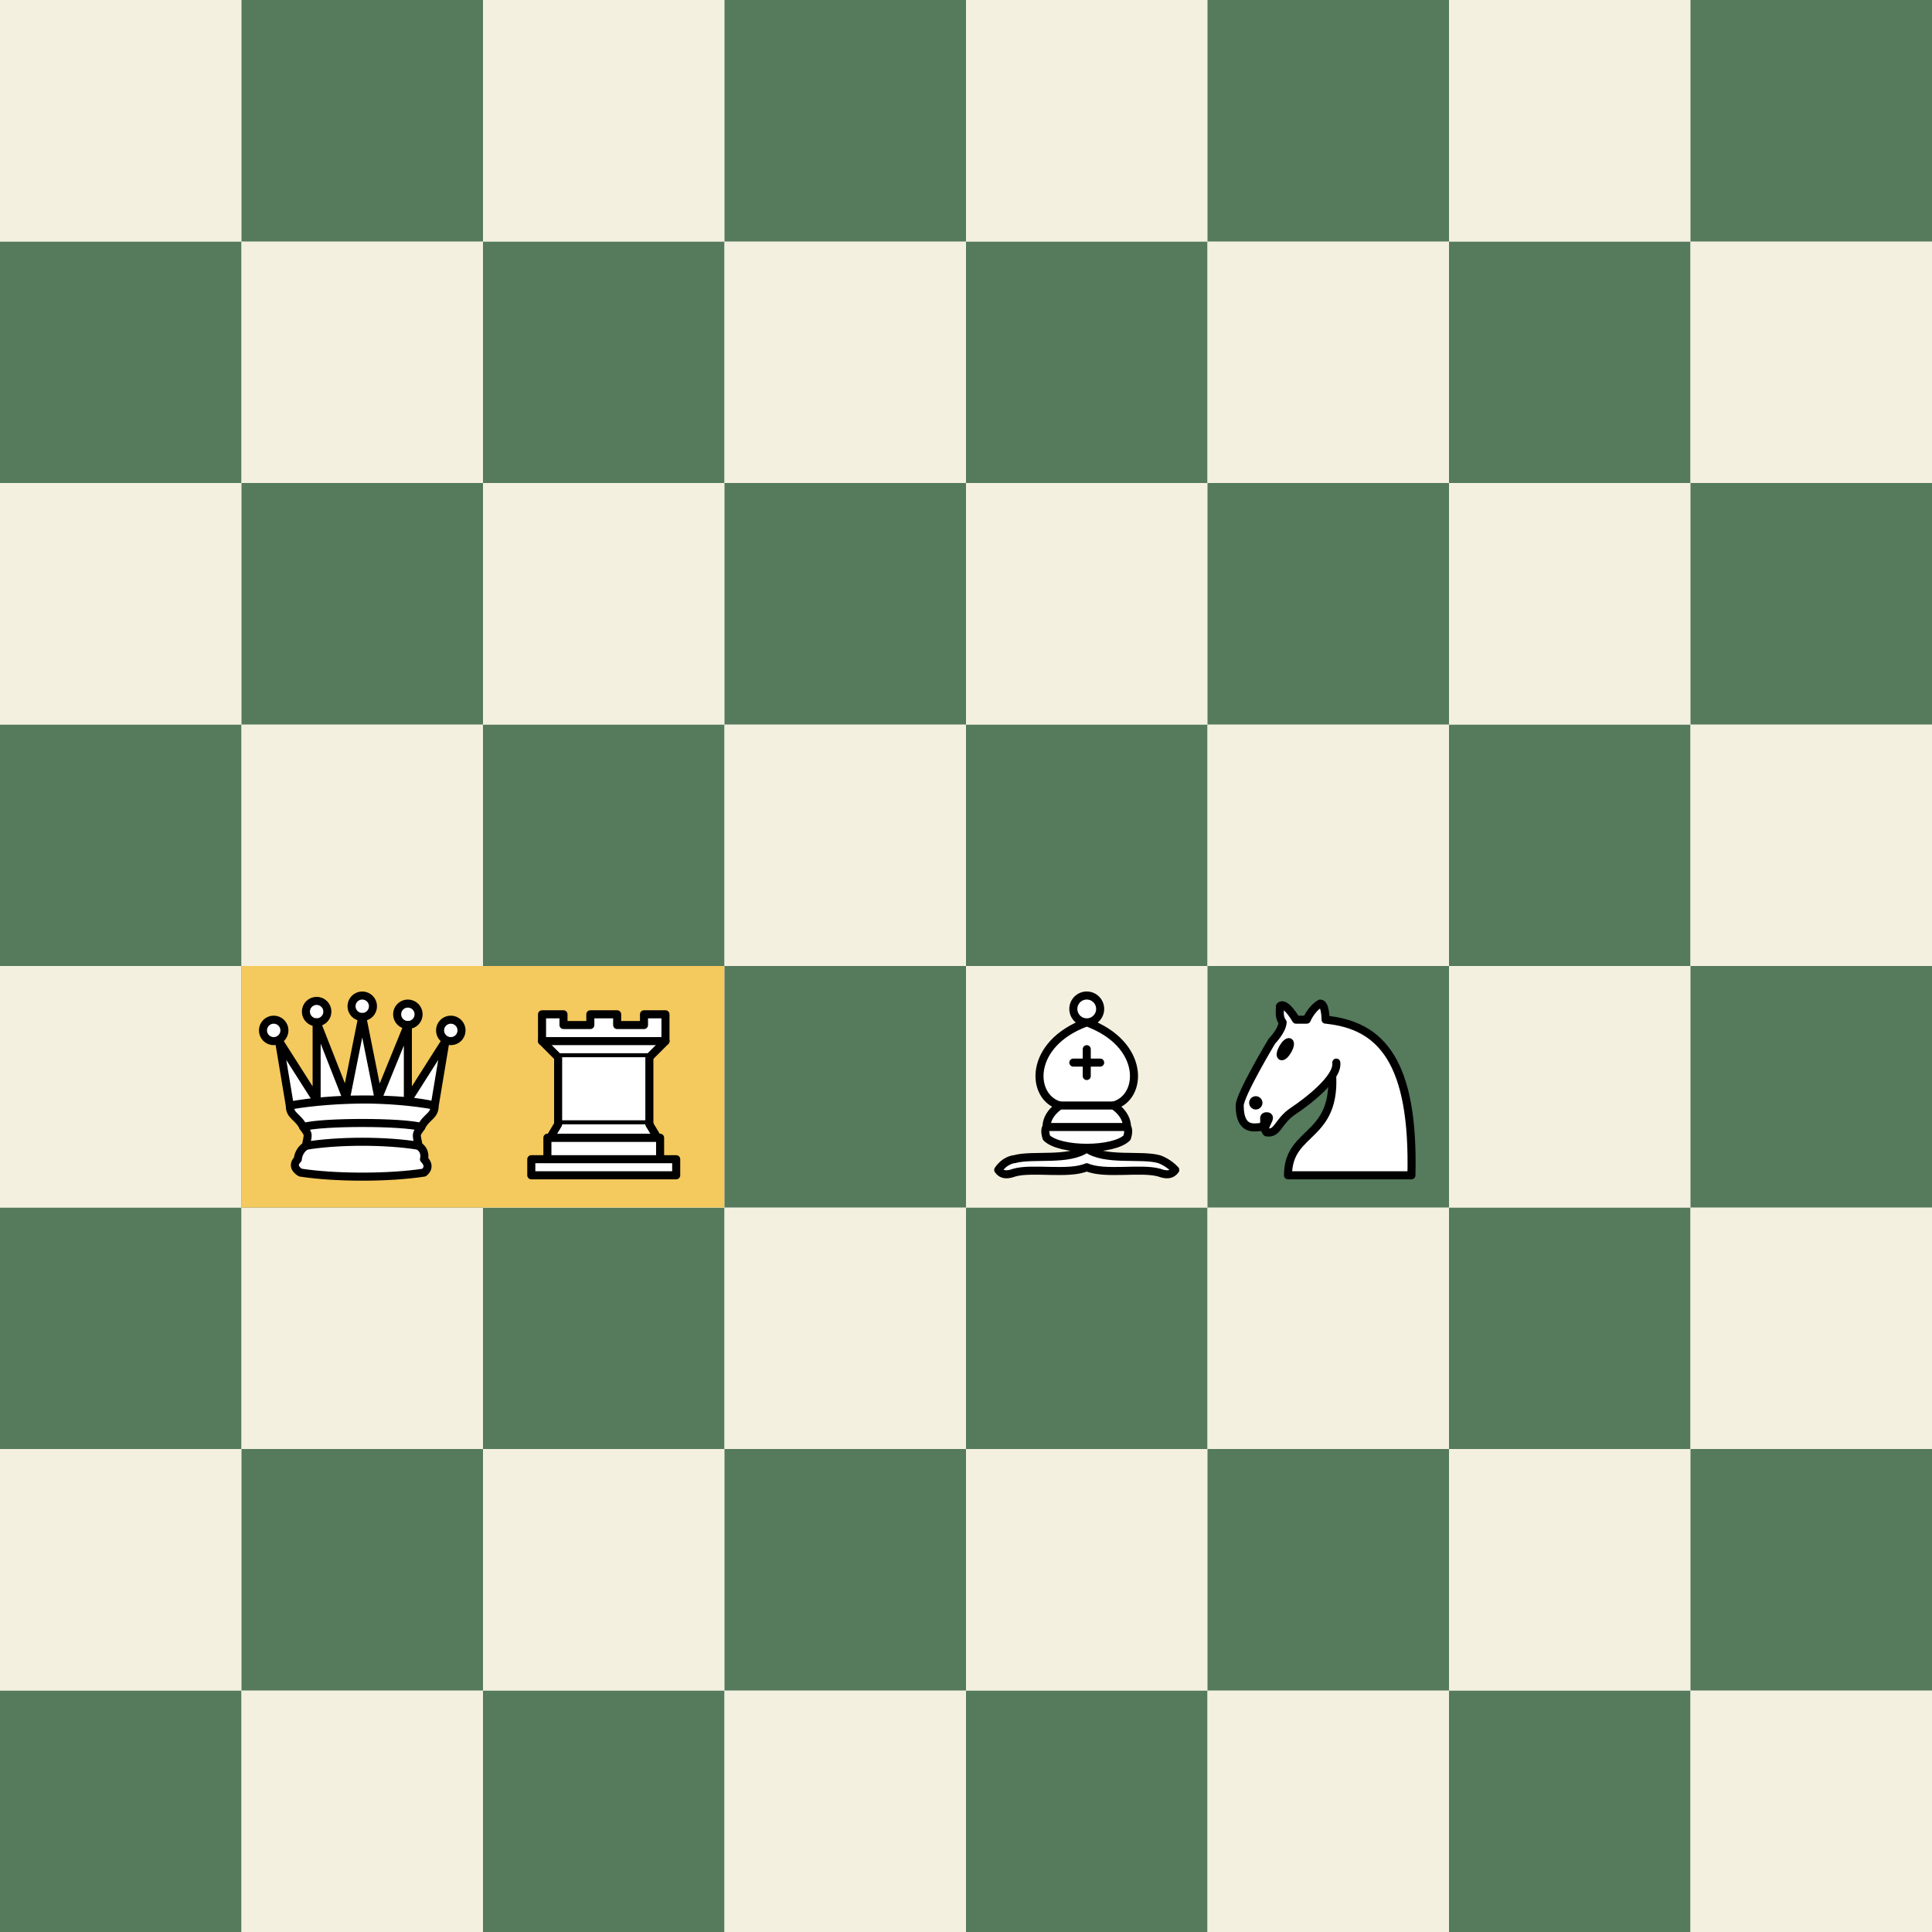
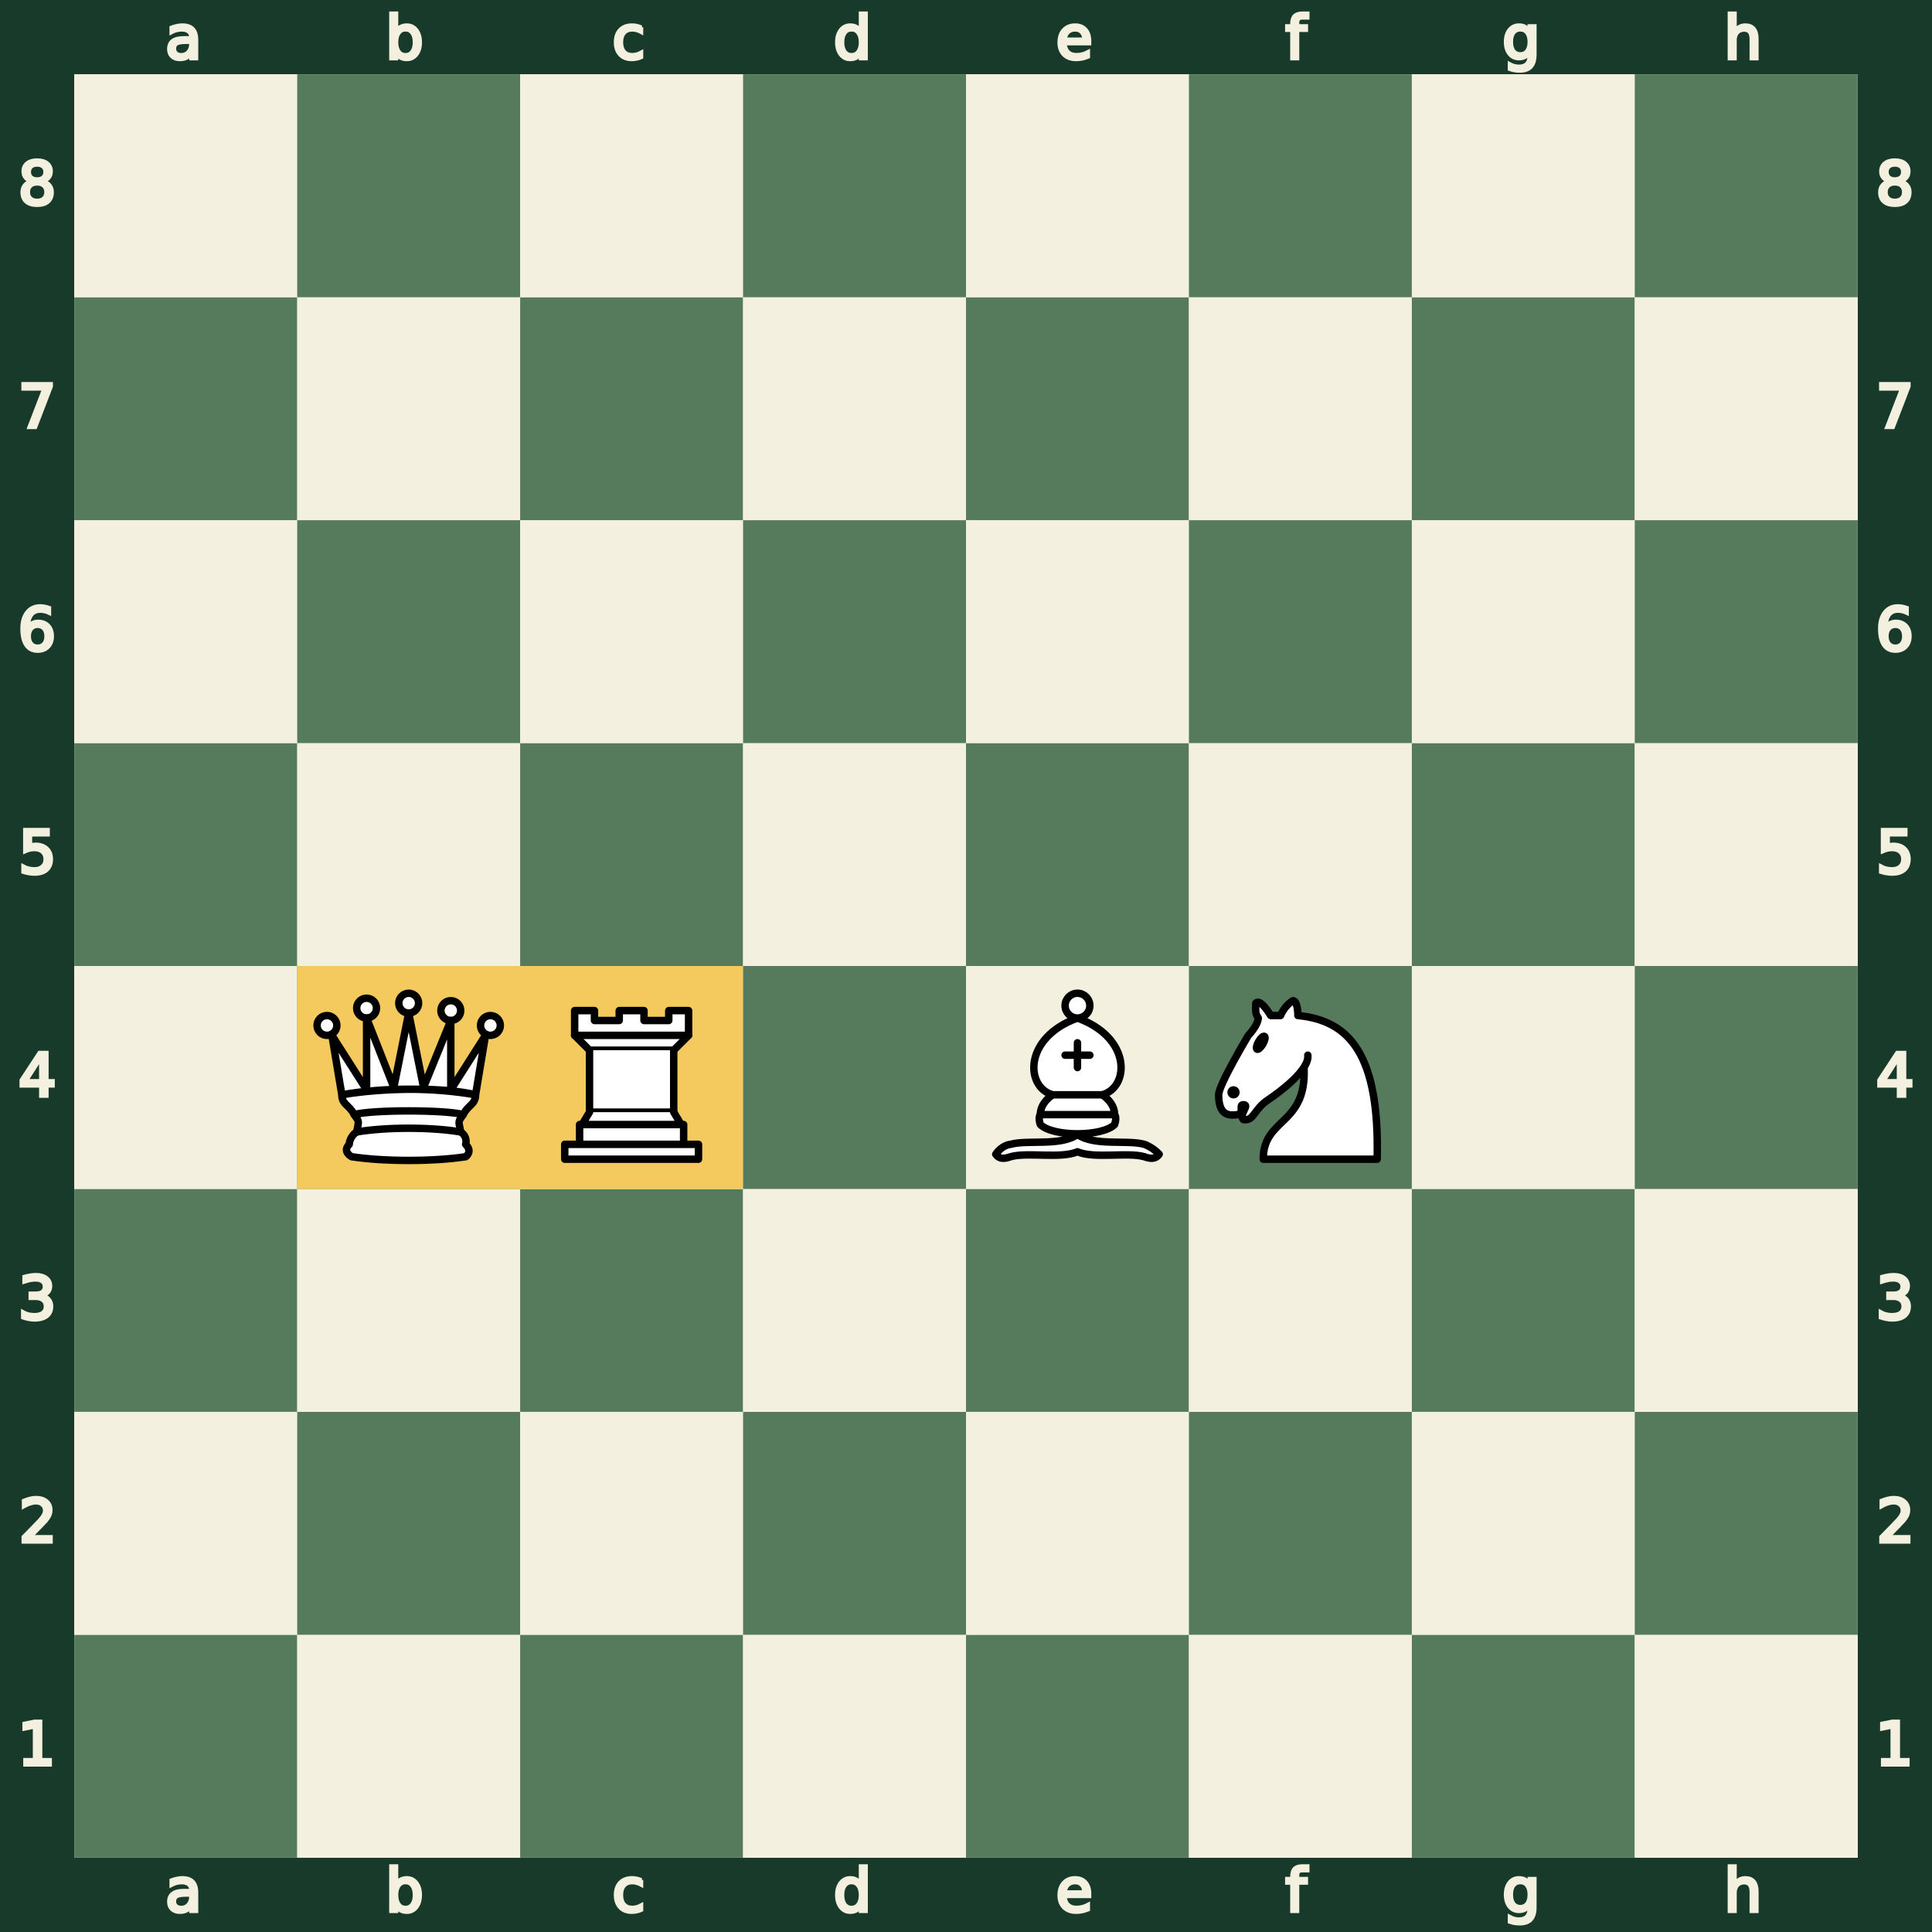
- <svg xmlns="http://www.w3.org/2000/svg" xmlns:xlink="http://www.w3.org/1999/xlink" viewBox="0 0 360 360" width="720" height="720">
+ <svg xmlns="http://www.w3.org/2000/svg" xmlns:xlink="http://www.w3.org/1999/xlink" viewBox="0 0 390 390" width="720" height="720">
  <style>.arrow{filter:drop-shadow(0 0 1.5px #fff);}</style>
  <defs>
    <g id="white-knight" class="white knight" fill="none" fill-rule="evenodd" stroke="#000" stroke-width="1.5" stroke-linecap="round" stroke-linejoin="round">
      <path d="M 22,10 C 32.5,11 38.5,18 38,39 L 15,39 C 15,30 25,32.5 23,18" style="fill:#ffffff; stroke:#000000;" />
      <path d="M 24,18 C 24.38,20.91 18.45,25.37 16,27 C 13,29 13.18,31.34 11,31 C 9.958,30.06 12.41,27.96 11,28 C 10,28 11.19,29.23 10,30 C 9,30 5.997,31 6,26 C 6,24 12,14 12,14 C 12,14 13.89,12.1 14,10.5 C 13.27,9.506 13.5,8.5 13.5,7.5 C 14.5,6.5 16.5,10 16.5,10 L 18.5,10 C 18.5,10 19.28,8.008 21,7 C 22,7 22,10 22,10" style="fill:#ffffff; stroke:#000000;" />
      <path d="M 9.5 25.5 A 0.5 0.5 0 1 1 8.5,25.5 A 0.5 0.5 0 1 1 9.5 25.5 z" style="fill:#000000; stroke:#000000;" />
      <path d="M 15 15.5 A 0.5 1.5 0 1 1 14,15.5 A 0.5 1.5 0 1 1 15 15.5 z" transform="matrix(0.866,0.5,-0.5,0.866,9.693,-5.173)" style="fill:#000000; stroke:#000000;" />
    </g>
    <g id="white-bishop" class="white bishop" fill="none" fill-rule="evenodd" stroke="#000" stroke-width="1.5" stroke-linecap="round" stroke-linejoin="round">
      <g fill="#fff" stroke-linecap="butt">
        <path d="M9 36c3.39-.97 10.11.43 13.5-2 3.39 2.43 10.11 1.03 13.5 2 0 0 1.65.54 3 2-.68.97-1.65.99-3 .5-3.39-.97-10.11.46-13.5-1-3.39 1.46-10.11.03-13.5 1-1.354.49-2.323.47-3-.5 1.354-1.94 3-2 3-2zM15 32c2.5 2.5 12.5 2.5 15 0 .5-1.5 0-2 0-2 0-2.5-2.5-4-2.5-4 5.5-1.5 6-11.5-5-15.5-11 4-10.5 14-5 15.5 0 0-2.5 1.5-2.5 4 0 0-.5.5 0 2zM25 8a2.5 2.5 0 1 1-5 0 2.5 2.5 0 1 1 5 0z" />
      </g>
      <path d="M17.5 26h10M15 30h15m-7.5-14.5v5M20 18h5" stroke-linejoin="miter" />
    </g>
    <g id="white-rook" class="white rook" fill="#fff" fill-rule="evenodd" stroke="#000" stroke-width="1.5" stroke-linecap="round" stroke-linejoin="round">
      <path d="M9 39h27v-3H9v3zM12 36v-4h21v4H12zM11 14V9h4v2h5V9h5v2h5V9h4v5" stroke-linecap="butt" />
      <path d="M34 14l-3 3H14l-3-3" />
      <path d="M31 17v12.5H14V17" stroke-linecap="butt" stroke-linejoin="miter" />
      <path d="M31 29.5l1.5 2.5h-20l1.5-2.5" />
      <path d="M11 14h23" fill="none" stroke-linejoin="miter" />
    </g>
    <g id="white-queen" class="white queen" fill="#fff" fill-rule="evenodd" stroke="#000" stroke-width="1.5" stroke-linecap="round" stroke-linejoin="round">
      <path d="M8 12a2 2 0 1 1-4 0 2 2 0 1 1 4 0zM24.5 7.5a2 2 0 1 1-4 0 2 2 0 1 1 4 0zM41 12a2 2 0 1 1-4 0 2 2 0 1 1 4 0zM16 8.5a2 2 0 1 1-4 0 2 2 0 1 1 4 0zM33 9a2 2 0 1 1-4 0 2 2 0 1 1 4 0z" />
      <path d="M9 26c8.5-1.5 21-1.5 27 0l2-12-7 11V11l-5.5 13.5-3-15-3 15-5.5-14V25L7 14l2 12zM9 26c0 2 1.5 2 2.5 4 1 1.5 1 1 .5 3.5-1.5 1-1.5 2.5-1.5 2.5-1.5 1.5.5 2.5.5 2.5 6.5 1 16.5 1 23 0 0 0 1.5-1 0-2.5 0 0 .5-1.5-1-2.5-.5-2.5-.5-2 .5-3.5 1-2 2.5-2 2.5-4-8.5-1.5-18.5-1.5-27 0z" stroke-linecap="butt" />
      <path d="M11.5 30c3.5-1 18.5-1 22 0M12 33.5c6-1 15-1 21 0" fill="none" />
    </g>
  </defs>
-   <rect x="0" y="315" width="45" height="45" class="square dark a1" stroke="none" fill="#557a5c" />
-   <rect x="45" y="315" width="45" height="45" class="square light b1" stroke="none" fill="#f4f0df" />
-   <rect x="90" y="315" width="45" height="45" class="square dark c1" stroke="none" fill="#557a5c" />
-   <rect x="135" y="315" width="45" height="45" class="square light d1" stroke="none" fill="#f4f0df" />
-   <rect x="180" y="315" width="45" height="45" class="square dark e1" stroke="none" fill="#557a5c" />
-   <rect x="225" y="315" width="45" height="45" class="square light f1" stroke="none" fill="#f4f0df" />
-   <rect x="270" y="315" width="45" height="45" class="square dark g1" stroke="none" fill="#557a5c" />
-   <rect x="315" y="315" width="45" height="45" class="square light h1" stroke="none" fill="#f4f0df" />
-   <rect x="0" y="270" width="45" height="45" class="square light a2" stroke="none" fill="#f4f0df" />
-   <rect x="45" y="270" width="45" height="45" class="square dark b2" stroke="none" fill="#557a5c" />
-   <rect x="90" y="270" width="45" height="45" class="square light c2" stroke="none" fill="#f4f0df" />
-   <rect x="135" y="270" width="45" height="45" class="square dark d2" stroke="none" fill="#557a5c" />
-   <rect x="180" y="270" width="45" height="45" class="square light e2" stroke="none" fill="#f4f0df" />
-   <rect x="225" y="270" width="45" height="45" class="square dark f2" stroke="none" fill="#557a5c" />
-   <rect x="270" y="270" width="45" height="45" class="square light g2" stroke="none" fill="#f4f0df" />
-   <rect x="315" y="270" width="45" height="45" class="square dark h2" stroke="none" fill="#557a5c" />
-   <rect x="0" y="225" width="45" height="45" class="square dark a3" stroke="none" fill="#557a5c" />
-   <rect x="45" y="225" width="45" height="45" class="square light b3" stroke="none" fill="#f4f0df" />
-   <rect x="90" y="225" width="45" height="45" class="square dark c3" stroke="none" fill="#557a5c" />
-   <rect x="135" y="225" width="45" height="45" class="square light d3" stroke="none" fill="#f4f0df" />
-   <rect x="180" y="225" width="45" height="45" class="square dark e3" stroke="none" fill="#557a5c" />
-   <rect x="225" y="225" width="45" height="45" class="square light f3" stroke="none" fill="#f4f0df" />
-   <rect x="270" y="225" width="45" height="45" class="square dark g3" stroke="none" fill="#557a5c" />
-   <rect x="315" y="225" width="45" height="45" class="square light h3" stroke="none" fill="#f4f0df" />
-   <rect x="0" y="180" width="45" height="45" class="square light a4" stroke="none" fill="#f4f0df" />
-   <rect x="45" y="180" width="45" height="45" class="square dark b4" stroke="none" fill="#557a5c" />
-   <rect x="45" y="180" width="45" height="45" stroke="none" fill="#f4c95d" />
-   <rect x="90" y="180" width="45" height="45" class="square light c4" stroke="none" fill="#f4f0df" />
-   <rect x="90" y="180" width="45" height="45" stroke="none" fill="#f4c95d" />
-   <rect x="135" y="180" width="45" height="45" class="square dark d4" stroke="none" fill="#557a5c" />
-   <rect x="180" y="180" width="45" height="45" class="square light e4" stroke="none" fill="#f4f0df" />
-   <rect x="225" y="180" width="45" height="45" class="square dark f4" stroke="none" fill="#557a5c" />
-   <rect x="270" y="180" width="45" height="45" class="square light g4" stroke="none" fill="#f4f0df" />
-   <rect x="315" y="180" width="45" height="45" class="square dark h4" stroke="none" fill="#557a5c" />
-   <rect x="0" y="135" width="45" height="45" class="square dark a5" stroke="none" fill="#557a5c" />
-   <rect x="45" y="135" width="45" height="45" class="square light b5" stroke="none" fill="#f4f0df" />
-   <rect x="90" y="135" width="45" height="45" class="square dark c5" stroke="none" fill="#557a5c" />
-   <rect x="135" y="135" width="45" height="45" class="square light d5" stroke="none" fill="#f4f0df" />
-   <rect x="180" y="135" width="45" height="45" class="square dark e5" stroke="none" fill="#557a5c" />
-   <rect x="225" y="135" width="45" height="45" class="square light f5" stroke="none" fill="#f4f0df" />
-   <rect x="270" y="135" width="45" height="45" class="square dark g5" stroke="none" fill="#557a5c" />
-   <rect x="315" y="135" width="45" height="45" class="square light h5" stroke="none" fill="#f4f0df" />
-   <rect x="0" y="90" width="45" height="45" class="square light a6" stroke="none" fill="#f4f0df" />
-   <rect x="45" y="90" width="45" height="45" class="square dark b6" stroke="none" fill="#557a5c" />
-   <rect x="90" y="90" width="45" height="45" class="square light c6" stroke="none" fill="#f4f0df" />
-   <rect x="135" y="90" width="45" height="45" class="square dark d6" stroke="none" fill="#557a5c" />
-   <rect x="180" y="90" width="45" height="45" class="square light e6" stroke="none" fill="#f4f0df" />
-   <rect x="225" y="90" width="45" height="45" class="square dark f6" stroke="none" fill="#557a5c" />
-   <rect x="270" y="90" width="45" height="45" class="square light g6" stroke="none" fill="#f4f0df" />
-   <rect x="315" y="90" width="45" height="45" class="square dark h6" stroke="none" fill="#557a5c" />
-   <rect x="0" y="45" width="45" height="45" class="square dark a7" stroke="none" fill="#557a5c" />
-   <rect x="45" y="45" width="45" height="45" class="square light b7" stroke="none" fill="#f4f0df" />
-   <rect x="90" y="45" width="45" height="45" class="square dark c7" stroke="none" fill="#557a5c" />
-   <rect x="135" y="45" width="45" height="45" class="square light d7" stroke="none" fill="#f4f0df" />
-   <rect x="180" y="45" width="45" height="45" class="square dark e7" stroke="none" fill="#557a5c" />
-   <rect x="225" y="45" width="45" height="45" class="square light f7" stroke="none" fill="#f4f0df" />
-   <rect x="270" y="45" width="45" height="45" class="square dark g7" stroke="none" fill="#557a5c" />
-   <rect x="315" y="45" width="45" height="45" class="square light h7" stroke="none" fill="#f4f0df" />
-   <rect x="0" y="0" width="45" height="45" class="square light a8" stroke="none" fill="#f4f0df" />
-   <rect x="45" y="0" width="45" height="45" class="square dark b8" stroke="none" fill="#557a5c" />
-   <rect x="90" y="0" width="45" height="45" class="square light c8" stroke="none" fill="#f4f0df" />
-   <rect x="135" y="0" width="45" height="45" class="square dark d8" stroke="none" fill="#557a5c" />
-   <rect x="180" y="0" width="45" height="45" class="square light e8" stroke="none" fill="#f4f0df" />
-   <rect x="225" y="0" width="45" height="45" class="square dark f8" stroke="none" fill="#557a5c" />
-   <rect x="270" y="0" width="45" height="45" class="square light g8" stroke="none" fill="#f4f0df" />
-   <rect x="315" y="0" width="45" height="45" class="square dark h8" stroke="none" fill="#557a5c" />
-   <use href="#white-queen" xlink:href="#white-queen" transform="translate(45, 180)" />
-   <use href="#white-rook" xlink:href="#white-rook" transform="translate(90, 180)" />
-   <use href="#white-bishop" xlink:href="#white-bishop" transform="translate(180, 180)" />
-   <use href="#white-knight" xlink:href="#white-knight" transform="translate(225, 180)" />
+   <rect x="7.5" y="7.5" width="375" height="375" fill="none" stroke="#173a2a" stroke-width="15" />
+   <g transform="translate(20, 1) scale(0.75, 0.75)" fill="#f4f0df" stroke="#f4f0df">
+     <path d="M23.328 10.016q-1.742 0-2.414.398-.672.398-.672 1.36 0 .765.5 1.218.508.445 1.375.445 1.196 0 1.914-.843.727-.852.727-2.258v-.32zm2.867-.594v4.992h-1.437v-1.328q-.492.797-1.227 1.18-.734.375-1.797.375-1.343 0-2.14-.75-.79-.758-.79-2.024 0-1.476.985-2.226.992-.75 2.953-.75h2.016V8.75q0-.992-.656-1.531-.649-.547-1.829-.547-.75 0-1.46.18-.711.18-1.368.539V6.062q.79-.304 1.532-.453.742-.156 1.445-.156 1.898 0 2.836.984.937.985.937 2.985z" />
+   </g>
+   <g transform="translate(20, 375) scale(0.75, 0.75)" fill="#f4f0df" stroke="#f4f0df">
+     <path d="M23.328 10.016q-1.742 0-2.414.398-.672.398-.672 1.36 0 .765.5 1.218.508.445 1.375.445 1.196 0 1.914-.843.727-.852.727-2.258v-.32zm2.867-.594v4.992h-1.437v-1.328q-.492.797-1.227 1.18-.734.375-1.797.375-1.343 0-2.14-.75-.79-.758-.79-2.024 0-1.476.985-2.226.992-.75 2.953-.75h2.016V8.75q0-.992-.656-1.531-.649-.547-1.829-.547-.75 0-1.46.18-.711.18-1.368.539V6.062q.79-.304 1.532-.453.742-.156 1.445-.156 1.898 0 2.836.984.937.985.937 2.985z" />
+   </g>
+   <g transform="translate(65, 1) scale(0.75, 0.75)" fill="#f4f0df" stroke="#f4f0df">
+     <path d="M24.922 10.047q0-1.586-.656-2.485-.649-.906-1.79-.906-1.14 0-1.796.906-.649.899-.649 2.485 0 1.586.649 2.492.656.898 1.797.898 1.14 0 1.789-.898.656-.906.656-2.492zm-4.89-3.055q.452-.781 1.14-1.156.695-.383 1.656-.383 1.594 0 2.586 1.266 1 1.265 1 3.328 0 2.062-1 3.328-.992 1.266-2.586 1.266-.96 0-1.656-.375-.688-.383-1.14-1.164v1.312h-1.446V2.258h1.445z" />
+   </g>
+   <g transform="translate(65, 375) scale(0.75, 0.75)" fill="#f4f0df" stroke="#f4f0df">
+     <path d="M24.922 10.047q0-1.586-.656-2.485-.649-.906-1.79-.906-1.14 0-1.796.906-.649.899-.649 2.485 0 1.586.649 2.492.656.898 1.797.898 1.14 0 1.789-.898.656-.906.656-2.492zm-4.89-3.055q.452-.781 1.14-1.156.695-.383 1.656-.383 1.594 0 2.586 1.266 1 1.265 1 3.328 0 2.062-1 3.328-.992 1.266-2.586 1.266-.96 0-1.656-.375-.688-.383-1.14-1.164v1.312h-1.446V2.258h1.445z" />
+   </g>
+   <g transform="translate(110, 1) scale(0.75, 0.75)" fill="#f4f0df" stroke="#f4f0df">
+     <path d="M25.96 6v1.344q-.608-.336-1.226-.5-.609-.172-1.234-.172-1.398 0-2.172.89-.773.883-.773 2.485 0 1.601.773 2.492.774.883 2.172.883.625 0 1.234-.164.618-.172 1.227-.508v1.328q-.602.281-1.25.422-.64.14-1.367.14-1.977 0-3.14-1.242-1.165-1.242-1.165-3.351 0-2.14 1.172-3.367 1.18-1.227 3.227-1.227.664 0 1.296.14.633.134 1.227.407z" />
+   </g>
+   <g transform="translate(110, 375) scale(0.75, 0.75)" fill="#f4f0df" stroke="#f4f0df">
+     <path d="M25.96 6v1.344q-.608-.336-1.226-.5-.609-.172-1.234-.172-1.398 0-2.172.89-.773.883-.773 2.485 0 1.601.773 2.492.774.883 2.172.883.625 0 1.234-.164.618-.172 1.227-.508v1.328q-.602.281-1.25.422-.64.14-1.367.14-1.977 0-3.14-1.242-1.165-1.242-1.165-3.351 0-2.14 1.172-3.367 1.18-1.227 3.227-1.227.664 0 1.296.14.633.134 1.227.407z" />
+   </g>
+   <g transform="translate(155, 1) scale(0.75, 0.75)" fill="#f4f0df" stroke="#f4f0df">
+     <path d="M24.973 6.992V2.258h1.437v12.156h-1.437v-1.312q-.453.78-1.149 1.164-.687.375-1.656.375-1.586 0-2.586-1.266-.992-1.266-.992-3.328 0-2.063.992-3.328 1-1.266 2.586-1.266.969 0 1.656.383.696.375 1.149 1.156zm-4.899 3.055q0 1.586.649 2.492.656.898 1.797.898 1.14 0 1.796-.898.657-.906.657-2.492 0-1.586-.657-2.485-.656-.906-1.796-.906-1.141 0-1.797.906-.649.899-.649 2.485z" />
+   </g>
+   <g transform="translate(155, 375) scale(0.75, 0.75)" fill="#f4f0df" stroke="#f4f0df">
+     <path d="M24.973 6.992V2.258h1.437v12.156h-1.437v-1.312q-.453.78-1.149 1.164-.687.375-1.656.375-1.586 0-2.586-1.266-.992-1.266-.992-3.328 0-2.063.992-3.328 1-1.266 2.586-1.266.969 0 1.656.383.696.375 1.149 1.156zm-4.899 3.055q0 1.586.649 2.492.656.898 1.797.898 1.14 0 1.796-.898.657-.906.657-2.492 0-1.586-.657-2.485-.656-.906-1.796-.906-1.141 0-1.797.906-.649.899-.649 2.485z" />
+   </g>
+   <g transform="translate(200, 1) scale(0.75, 0.75)" fill="#f4f0df" stroke="#f4f0df">
+     <path d="M26.555 9.68v.703h-6.61q.094 1.484.89 2.265.806.774 2.235.774.828 0 1.602-.203.781-.203 1.547-.61v1.36q-.774.328-1.586.5-.813.172-1.649.172-2.093 0-3.32-1.22-1.219-1.218-1.219-3.296 0-2.148 1.157-3.406 1.164-1.266 3.132-1.266 1.766 0 2.79 1.14 1.03 1.134 1.03 3.087zm-1.438-.422q-.015-1.18-.664-1.883-.64-.703-1.703-.703-1.203 0-1.93.68-.718.68-.828 1.914z" />
+   </g>
+   <g transform="translate(200, 375) scale(0.75, 0.75)" fill="#f4f0df" stroke="#f4f0df">
+     <path d="M26.555 9.68v.703h-6.61q.094 1.484.89 2.265.806.774 2.235.774.828 0 1.602-.203.781-.203 1.547-.61v1.36q-.774.328-1.586.5-.813.172-1.649.172-2.093 0-3.32-1.22-1.219-1.218-1.219-3.296 0-2.148 1.157-3.406 1.164-1.266 3.132-1.266 1.766 0 2.79 1.14 1.03 1.134 1.03 3.087zm-1.438-.422q-.015-1.18-.664-1.883-.64-.703-1.703-.703-1.203 0-1.93.68-.718.68-.828 1.914z" />
+   </g>
+   <g transform="translate(245, 1) scale(0.75, 0.75)" fill="#f4f0df" stroke="#f4f0df">
+     <path d="M25.285 2.258v1.195H23.91q-.773 0-1.078.313-.297.312-.297 1.125v.773h2.367v1.117h-2.367v7.633H21.09V6.781h-1.375V5.664h1.375v-.61q0-1.46.68-2.124.68-.672 2.156-.672z" />
+   </g>
+   <g transform="translate(245, 375) scale(0.75, 0.75)" fill="#f4f0df" stroke="#f4f0df">
+     <path d="M25.285 2.258v1.195H23.91q-.773 0-1.078.313-.297.312-.297 1.125v.773h2.367v1.117h-2.367v7.633H21.09V6.781h-1.375V5.664h1.375v-.61q0-1.46.68-2.124.68-.672 2.156-.672z" />
+   </g>
+   <g transform="translate(290, 1) scale(0.75, 0.75)" fill="#f4f0df" stroke="#f4f0df">
+     <path d="M24.973 9.937q0-1.562-.649-2.421-.64-.86-1.804-.86-1.157 0-1.805.86-.64.859-.64 2.421 0 1.555.64 2.415.648.859 1.805.859 1.164 0 1.804-.86.649-.859.649-2.414zm1.437 3.391q0 2.234-.992 3.32-.992 1.094-3.04 1.094-.757 0-1.429-.117-.672-.11-1.304-.344v-1.398q.632.344 1.25.508.617.164 1.257.164 1.414 0 2.118-.743.703-.734.703-2.226v-.711q-.446.773-1.141 1.156-.695.383-1.664.383-1.61 0-2.594-1.227-.984-1.226-.984-3.25 0-2.03.984-3.257.985-1.227 2.594-1.227.969 0 1.664.383t1.14 1.156V5.664h1.438z" />
+   </g>
+   <g transform="translate(290, 375) scale(0.75, 0.75)" fill="#f4f0df" stroke="#f4f0df">
+     <path d="M24.973 9.937q0-1.562-.649-2.421-.64-.86-1.804-.86-1.157 0-1.805.86-.64.859-.64 2.421 0 1.555.64 2.415.648.859 1.805.859 1.164 0 1.804-.86.649-.859.649-2.414zm1.437 3.391q0 2.234-.992 3.32-.992 1.094-3.04 1.094-.757 0-1.429-.117-.672-.11-1.304-.344v-1.398q.632.344 1.25.508.617.164 1.257.164 1.414 0 2.118-.743.703-.734.703-2.226v-.711q-.446.773-1.141 1.156-.695.383-1.664.383-1.61 0-2.594-1.227-.984-1.226-.984-3.25 0-2.03.984-3.257.985-1.227 2.594-1.227.969 0 1.664.383t1.14 1.156V5.664h1.438z" />
+   </g>
+   <g transform="translate(335, 1) scale(0.75, 0.75)" fill="#f4f0df" stroke="#f4f0df">
+     <path d="M26.164 9.133v5.281h-1.437V9.18q0-1.243-.485-1.86-.484-.617-1.453-.617-1.164 0-1.836.742-.672.742-.672 2.024v4.945h-1.445V2.258h1.445v4.765q.516-.789 1.211-1.18.703-.39 1.617-.39 1.508 0 2.282.938.773.93.773 2.742z" />
+   </g>
+   <g transform="translate(335, 375) scale(0.75, 0.75)" fill="#f4f0df" stroke="#f4f0df">
+     <path d="M26.164 9.133v5.281h-1.437V9.18q0-1.243-.485-1.86-.484-.617-1.453-.617-1.164 0-1.836.742-.672.742-.672 2.024v4.945h-1.445V2.258h1.445v4.765q.516-.789 1.211-1.18.703-.39 1.617-.39 1.508 0 2.282.938.773.93.773 2.742z" />
+   </g>
+   <g transform="translate(0, 335) scale(0.75, 0.75)" fill="#f4f0df" stroke="#f4f0df">
+     <path d="M6.754 26.996h2.578v-8.898l-2.805.562v-1.437l2.79-.563h1.578v10.336h2.578v1.328h-6.72z" />
+   </g>
+   <g transform="translate(375, 335) scale(0.75, 0.75)" fill="#f4f0df" stroke="#f4f0df">
+     <path d="M6.754 26.996h2.578v-8.898l-2.805.562v-1.437l2.79-.563h1.578v10.336h2.578v1.328h-6.72z" />
+   </g>
+   <g transform="translate(0, 290) scale(0.75, 0.75)" fill="#f4f0df" stroke="#f4f0df">
+     <path d="M8.195 26.996h5.508v1.328H6.297v-1.328q.898-.93 2.445-2.492 1.555-1.57 1.953-2.024.758-.851 1.055-1.437.305-.594.305-1.164 0-.93-.657-1.516-.648-.586-1.695-.586-.742 0-1.57.258-.82.258-1.758.781v-1.593q.953-.383 1.781-.578.828-.196 1.516-.196 1.812 0 2.89.906 1.079.907 1.079 2.422 0 .72-.274 1.368-.265.64-.976 1.515-.196.227-1.243 1.313-1.046 1.078-2.953 3.023z" />
+   </g>
+   <g transform="translate(375, 290) scale(0.75, 0.75)" fill="#f4f0df" stroke="#f4f0df">
+     <path d="M8.195 26.996h5.508v1.328H6.297v-1.328q.898-.93 2.445-2.492 1.555-1.57 1.953-2.024.758-.851 1.055-1.437.305-.594.305-1.164 0-.93-.657-1.516-.648-.586-1.695-.586-.742 0-1.57.258-.82.258-1.758.781v-1.593q.953-.383 1.781-.578.828-.196 1.516-.196 1.812 0 2.89.906 1.079.907 1.079 2.422 0 .72-.274 1.368-.265.64-.976 1.515-.196.227-1.243 1.313-1.046 1.078-2.953 3.023z" />
+   </g>
+   <g transform="translate(0, 245) scale(0.75, 0.75)" fill="#f4f0df" stroke="#f4f0df">
+     <path d="M11.434 22.035q1.132.242 1.765 1.008.64.766.64 1.89 0 1.727-1.187 2.672-1.187.946-3.375.946-.734 0-1.515-.149-.774-.14-1.602-.43V26.45q.656.383 1.438.578.78.196 1.632.196 1.485 0 2.258-.586.782-.586.782-1.703 0-1.032-.727-1.61-.719-.586-2.008-.586h-1.36v-1.297h1.423q1.164 0 1.78-.46.618-.47.618-1.344 0-.899-.64-1.375-.633-.485-1.82-.485-.65 0-1.391.141-.743.14-1.633.437V16.95q.898-.25 1.68-.375.788-.125 1.484-.125 1.797 0 2.844.82 1.046.813 1.046 2.204 0 .968-.554 1.64-.555.664-1.578.922z" />
+   </g>
+   <g transform="translate(375, 245) scale(0.75, 0.75)" fill="#f4f0df" stroke="#f4f0df">
+     <path d="M11.434 22.035q1.132.242 1.765 1.008.64.766.64 1.89 0 1.727-1.187 2.672-1.187.946-3.375.946-.734 0-1.515-.149-.774-.14-1.602-.43V26.45q.656.383 1.438.578.78.196 1.632.196 1.485 0 2.258-.586.782-.586.782-1.703 0-1.032-.727-1.61-.719-.586-2.008-.586h-1.36v-1.297h1.423q1.164 0 1.78-.46.618-.47.618-1.344 0-.899-.64-1.375-.633-.485-1.82-.485-.65 0-1.391.141-.743.14-1.633.437V16.95q.898-.25 1.68-.375.788-.125 1.484-.125 1.797 0 2.844.82 1.046.813 1.046 2.204 0 .968-.554 1.64-.555.664-1.578.922z" />
+   </g>
+   <g transform="translate(0, 200) scale(0.75, 0.75)" fill="#f4f0df" stroke="#f4f0df">
+     <path d="M11.016 18.035L7.03 24.262h3.985zm-.414-1.375h1.984v7.602h1.664v1.312h-1.664v2.75h-1.57v-2.75H5.75v-1.523z" />
+   </g>
+   <g transform="translate(375, 200) scale(0.75, 0.75)" fill="#f4f0df" stroke="#f4f0df">
+     <path d="M11.016 18.035L7.03 24.262h3.985zm-.414-1.375h1.984v7.602h1.664v1.312h-1.664v2.75h-1.57v-2.75H5.75v-1.523z" />
+   </g>
+   <g transform="translate(0, 155) scale(0.75, 0.75)" fill="#f4f0df" stroke="#f4f0df">
+     <path d="M6.719 16.66h6.195v1.328h-4.75v2.86q.344-.118.688-.172.343-.063.687-.063 1.953 0 3.094 1.07 1.14 1.07 1.14 2.899 0 1.883-1.171 2.93-1.172 1.039-3.305 1.039-.735 0-1.5-.125-.758-.125-1.57-.375v-1.586q.703.383 1.453.57.75.188 1.586.188 1.351 0 2.14-.711.79-.711.79-1.93 0-1.219-.79-1.93-.789-.71-2.14-.71-.633 0-1.266.14-.625.14-1.281.438z" />
+   </g>
+   <g transform="translate(375, 155) scale(0.75, 0.75)" fill="#f4f0df" stroke="#f4f0df">
+     <path d="M6.719 16.66h6.195v1.328h-4.75v2.86q.344-.118.688-.172.343-.063.687-.063 1.953 0 3.094 1.07 1.14 1.07 1.14 2.899 0 1.883-1.171 2.93-1.172 1.039-3.305 1.039-.735 0-1.5-.125-.758-.125-1.57-.375v-1.586q.703.383 1.453.57.75.188 1.586.188 1.351 0 2.14-.711.79-.711.79-1.93 0-1.219-.79-1.93-.789-.71-2.14-.71-.633 0-1.266.14-.625.14-1.281.438z" />
+   </g>
+   <g transform="translate(0, 110) scale(0.75, 0.75)" fill="#f4f0df" stroke="#f4f0df">
+     <path d="M10.137 21.863q-1.063 0-1.688.727-.617.726-.617 1.992 0 1.258.617 1.992.625.727 1.688.727 1.062 0 1.68-.727.624-.734.624-1.992 0-1.266-.625-1.992-.617-.727-1.68-.727zm3.133-4.945v1.437q-.594-.28-1.204-.43-.601-.148-1.195-.148-1.562 0-2.39 1.055-.82 1.055-.938 3.188.46-.68 1.156-1.04.696-.367 1.531-.367 1.758 0 2.774 1.07 1.023 1.063 1.023 2.899 0 1.797-1.062 2.883-1.063 1.086-2.828 1.086-2.024 0-3.094-1.547-1.07-1.555-1.07-4.5 0-2.766 1.312-4.406 1.313-1.649 3.524-1.649.593 0 1.195.117.61.118 1.266.352z" />
+   </g>
+   <g transform="translate(375, 110) scale(0.75, 0.75)" fill="#f4f0df" stroke="#f4f0df">
+     <path d="M10.137 21.863q-1.063 0-1.688.727-.617.726-.617 1.992 0 1.258.617 1.992.625.727 1.688.727 1.062 0 1.68-.727.624-.734.624-1.992 0-1.266-.625-1.992-.617-.727-1.68-.727zm3.133-4.945v1.437q-.594-.28-1.204-.43-.601-.148-1.195-.148-1.562 0-2.39 1.055-.82 1.055-.938 3.188.46-.68 1.156-1.04.696-.367 1.531-.367 1.758 0 2.774 1.07 1.023 1.063 1.023 2.899 0 1.797-1.062 2.883-1.063 1.086-2.828 1.086-2.024 0-3.094-1.547-1.07-1.555-1.07-4.5 0-2.766 1.312-4.406 1.313-1.649 3.524-1.649.593 0 1.195.117.61.118 1.266.352z" />
+   </g>
+   <g transform="translate(0, 65) scale(0.75, 0.75)" fill="#f4f0df" stroke="#f4f0df">
+     <path d="M6.25 16.66h7.5v.672L9.516 28.324H7.867l3.985-10.336H6.25z" />
+   </g>
+   <g transform="translate(375, 65) scale(0.75, 0.75)" fill="#f4f0df" stroke="#f4f0df">
+     <path d="M6.25 16.66h7.5v.672L9.516 28.324H7.867l3.985-10.336H6.25z" />
+   </g>
+   <g transform="translate(0, 20) scale(0.75, 0.75)" fill="#f4f0df" stroke="#f4f0df">
+     <path d="M10 22.785q-1.125 0-1.773.602-.641.601-.641 1.656t.64 1.656q.649.602 1.774.602t1.773-.602q.649-.61.649-1.656 0-1.055-.649-1.656-.64-.602-1.773-.602zm-1.578-.672q-1.016-.25-1.586-.945-.563-.695-.563-1.695 0-1.399.993-2.211 1-.813 2.734-.813 1.742 0 2.734.813.993.812.993 2.21 0 1-.57 1.696-.563.695-1.571.945 1.14.266 1.773 1.04.641.773.641 1.89 0 1.695-1.04 2.602-1.03.906-2.96.906t-2.969-.906Q6 26.738 6 25.043q0-1.117.64-1.89.641-.774 1.782-1.04zm-.578-2.492q0 .906.562 1.414.57.508 1.594.508 1.016 0 1.586-.508.578-.508.578-1.414 0-.906-.578-1.414-.57-.508-1.586-.508-1.023 0-1.594.508-.562.508-.562 1.414z" />
+   </g>
+   <g transform="translate(375, 20) scale(0.75, 0.75)" fill="#f4f0df" stroke="#f4f0df">
+     <path d="M10 22.785q-1.125 0-1.773.602-.641.601-.641 1.656t.64 1.656q.649.602 1.774.602t1.773-.602q.649-.61.649-1.656 0-1.055-.649-1.656-.64-.602-1.773-.602zm-1.578-.672q-1.016-.25-1.586-.945-.563-.695-.563-1.695 0-1.399.993-2.211 1-.813 2.734-.813 1.742 0 2.734.813.993.812.993 2.21 0 1-.57 1.696-.563.695-1.571.945 1.14.266 1.773 1.04.641.773.641 1.89 0 1.695-1.04 2.602-1.03.906-2.96.906t-2.969-.906Q6 26.738 6 25.043q0-1.117.64-1.89.641-.774 1.782-1.04zm-.578-2.492q0 .906.562 1.414.57.508 1.594.508 1.016 0 1.586-.508.578-.508.578-1.414 0-.906-.578-1.414-.57-.508-1.586-.508-1.023 0-1.594.508-.562.508-.562 1.414z" />
+   </g>
+   <rect x="15" y="330" width="45" height="45" class="square dark a1" stroke="none" fill="#557a5c" />
+   <rect x="60" y="330" width="45" height="45" class="square light b1" stroke="none" fill="#f4f0df" />
+   <rect x="105" y="330" width="45" height="45" class="square dark c1" stroke="none" fill="#557a5c" />
+   <rect x="150" y="330" width="45" height="45" class="square light d1" stroke="none" fill="#f4f0df" />
+   <rect x="195" y="330" width="45" height="45" class="square dark e1" stroke="none" fill="#557a5c" />
+   <rect x="240" y="330" width="45" height="45" class="square light f1" stroke="none" fill="#f4f0df" />
+   <rect x="285" y="330" width="45" height="45" class="square dark g1" stroke="none" fill="#557a5c" />
+   <rect x="330" y="330" width="45" height="45" class="square light h1" stroke="none" fill="#f4f0df" />
+   <rect x="15" y="285" width="45" height="45" class="square light a2" stroke="none" fill="#f4f0df" />
+   <rect x="60" y="285" width="45" height="45" class="square dark b2" stroke="none" fill="#557a5c" />
+   <rect x="105" y="285" width="45" height="45" class="square light c2" stroke="none" fill="#f4f0df" />
+   <rect x="150" y="285" width="45" height="45" class="square dark d2" stroke="none" fill="#557a5c" />
+   <rect x="195" y="285" width="45" height="45" class="square light e2" stroke="none" fill="#f4f0df" />
+   <rect x="240" y="285" width="45" height="45" class="square dark f2" stroke="none" fill="#557a5c" />
+   <rect x="285" y="285" width="45" height="45" class="square light g2" stroke="none" fill="#f4f0df" />
+   <rect x="330" y="285" width="45" height="45" class="square dark h2" stroke="none" fill="#557a5c" />
+   <rect x="15" y="240" width="45" height="45" class="square dark a3" stroke="none" fill="#557a5c" />
+   <rect x="60" y="240" width="45" height="45" class="square light b3" stroke="none" fill="#f4f0df" />
+   <rect x="105" y="240" width="45" height="45" class="square dark c3" stroke="none" fill="#557a5c" />
+   <rect x="150" y="240" width="45" height="45" class="square light d3" stroke="none" fill="#f4f0df" />
+   <rect x="195" y="240" width="45" height="45" class="square dark e3" stroke="none" fill="#557a5c" />
+   <rect x="240" y="240" width="45" height="45" class="square light f3" stroke="none" fill="#f4f0df" />
+   <rect x="285" y="240" width="45" height="45" class="square dark g3" stroke="none" fill="#557a5c" />
+   <rect x="330" y="240" width="45" height="45" class="square light h3" stroke="none" fill="#f4f0df" />
+   <rect x="15" y="195" width="45" height="45" class="square light a4" stroke="none" fill="#f4f0df" />
+   <rect x="60" y="195" width="45" height="45" class="square dark b4" stroke="none" fill="#557a5c" />
+   <rect x="60" y="195" width="45" height="45" stroke="none" fill="#f4c95d" />
+   <rect x="105" y="195" width="45" height="45" class="square light c4" stroke="none" fill="#f4f0df" />
+   <rect x="105" y="195" width="45" height="45" stroke="none" fill="#f4c95d" />
+   <rect x="150" y="195" width="45" height="45" class="square dark d4" stroke="none" fill="#557a5c" />
+   <rect x="195" y="195" width="45" height="45" class="square light e4" stroke="none" fill="#f4f0df" />
+   <rect x="240" y="195" width="45" height="45" class="square dark f4" stroke="none" fill="#557a5c" />
+   <rect x="285" y="195" width="45" height="45" class="square light g4" stroke="none" fill="#f4f0df" />
+   <rect x="330" y="195" width="45" height="45" class="square dark h4" stroke="none" fill="#557a5c" />
+   <rect x="15" y="150" width="45" height="45" class="square dark a5" stroke="none" fill="#557a5c" />
+   <rect x="60" y="150" width="45" height="45" class="square light b5" stroke="none" fill="#f4f0df" />
+   <rect x="105" y="150" width="45" height="45" class="square dark c5" stroke="none" fill="#557a5c" />
+   <rect x="150" y="150" width="45" height="45" class="square light d5" stroke="none" fill="#f4f0df" />
+   <rect x="195" y="150" width="45" height="45" class="square dark e5" stroke="none" fill="#557a5c" />
+   <rect x="240" y="150" width="45" height="45" class="square light f5" stroke="none" fill="#f4f0df" />
+   <rect x="285" y="150" width="45" height="45" class="square dark g5" stroke="none" fill="#557a5c" />
+   <rect x="330" y="150" width="45" height="45" class="square light h5" stroke="none" fill="#f4f0df" />
+   <rect x="15" y="105" width="45" height="45" class="square light a6" stroke="none" fill="#f4f0df" />
+   <rect x="60" y="105" width="45" height="45" class="square dark b6" stroke="none" fill="#557a5c" />
+   <rect x="105" y="105" width="45" height="45" class="square light c6" stroke="none" fill="#f4f0df" />
+   <rect x="150" y="105" width="45" height="45" class="square dark d6" stroke="none" fill="#557a5c" />
+   <rect x="195" y="105" width="45" height="45" class="square light e6" stroke="none" fill="#f4f0df" />
+   <rect x="240" y="105" width="45" height="45" class="square dark f6" stroke="none" fill="#557a5c" />
+   <rect x="285" y="105" width="45" height="45" class="square light g6" stroke="none" fill="#f4f0df" />
+   <rect x="330" y="105" width="45" height="45" class="square dark h6" stroke="none" fill="#557a5c" />
+   <rect x="15" y="60" width="45" height="45" class="square dark a7" stroke="none" fill="#557a5c" />
+   <rect x="60" y="60" width="45" height="45" class="square light b7" stroke="none" fill="#f4f0df" />
+   <rect x="105" y="60" width="45" height="45" class="square dark c7" stroke="none" fill="#557a5c" />
+   <rect x="150" y="60" width="45" height="45" class="square light d7" stroke="none" fill="#f4f0df" />
+   <rect x="195" y="60" width="45" height="45" class="square dark e7" stroke="none" fill="#557a5c" />
+   <rect x="240" y="60" width="45" height="45" class="square light f7" stroke="none" fill="#f4f0df" />
+   <rect x="285" y="60" width="45" height="45" class="square dark g7" stroke="none" fill="#557a5c" />
+   <rect x="330" y="60" width="45" height="45" class="square light h7" stroke="none" fill="#f4f0df" />
+   <rect x="15" y="15" width="45" height="45" class="square light a8" stroke="none" fill="#f4f0df" />
+   <rect x="60" y="15" width="45" height="45" class="square dark b8" stroke="none" fill="#557a5c" />
+   <rect x="105" y="15" width="45" height="45" class="square light c8" stroke="none" fill="#f4f0df" />
+   <rect x="150" y="15" width="45" height="45" class="square dark d8" stroke="none" fill="#557a5c" />
+   <rect x="195" y="15" width="45" height="45" class="square light e8" stroke="none" fill="#f4f0df" />
+   <rect x="240" y="15" width="45" height="45" class="square dark f8" stroke="none" fill="#557a5c" />
+   <rect x="285" y="15" width="45" height="45" class="square light g8" stroke="none" fill="#f4f0df" />
+   <rect x="330" y="15" width="45" height="45" class="square dark h8" stroke="none" fill="#557a5c" />
+   <use href="#white-queen" xlink:href="#white-queen" transform="translate(60, 195)" />
+   <use href="#white-rook" xlink:href="#white-rook" transform="translate(105, 195)" />
+   <use href="#white-bishop" xlink:href="#white-bishop" transform="translate(195, 195)" />
+   <use href="#white-knight" xlink:href="#white-knight" transform="translate(240, 195)" />
</svg>
